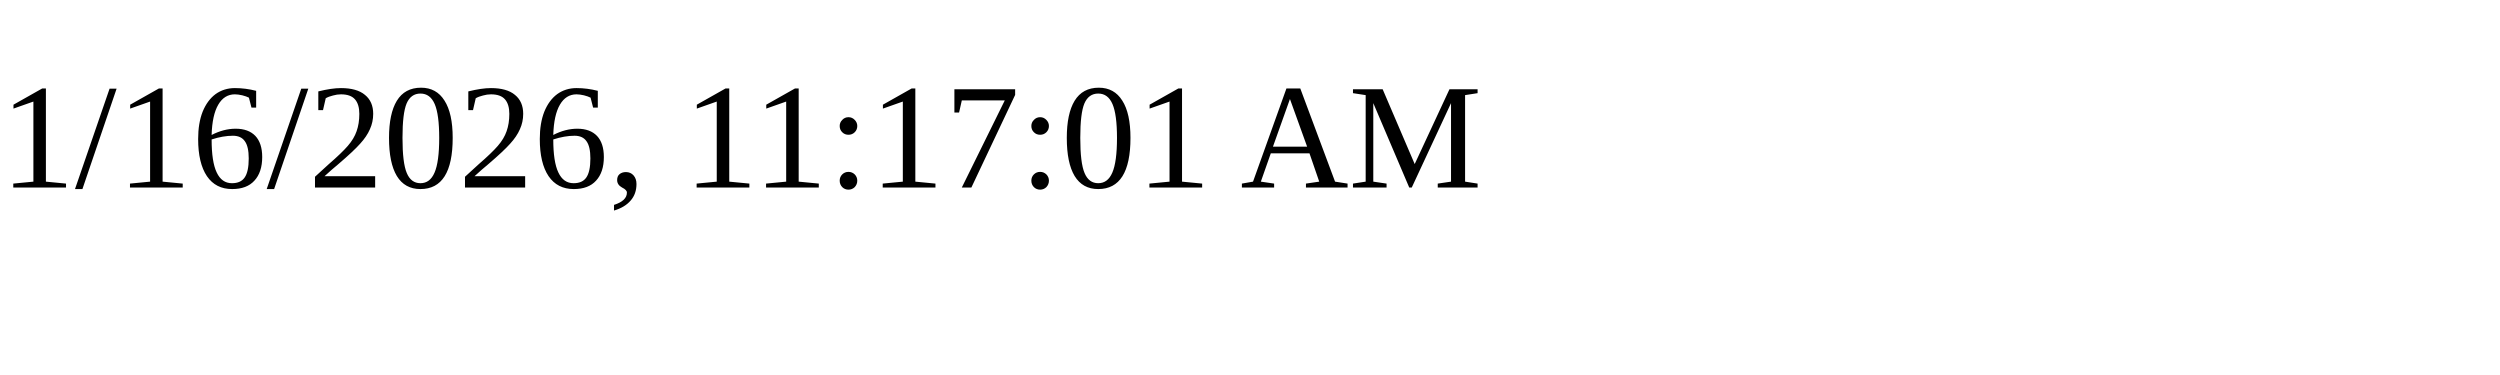
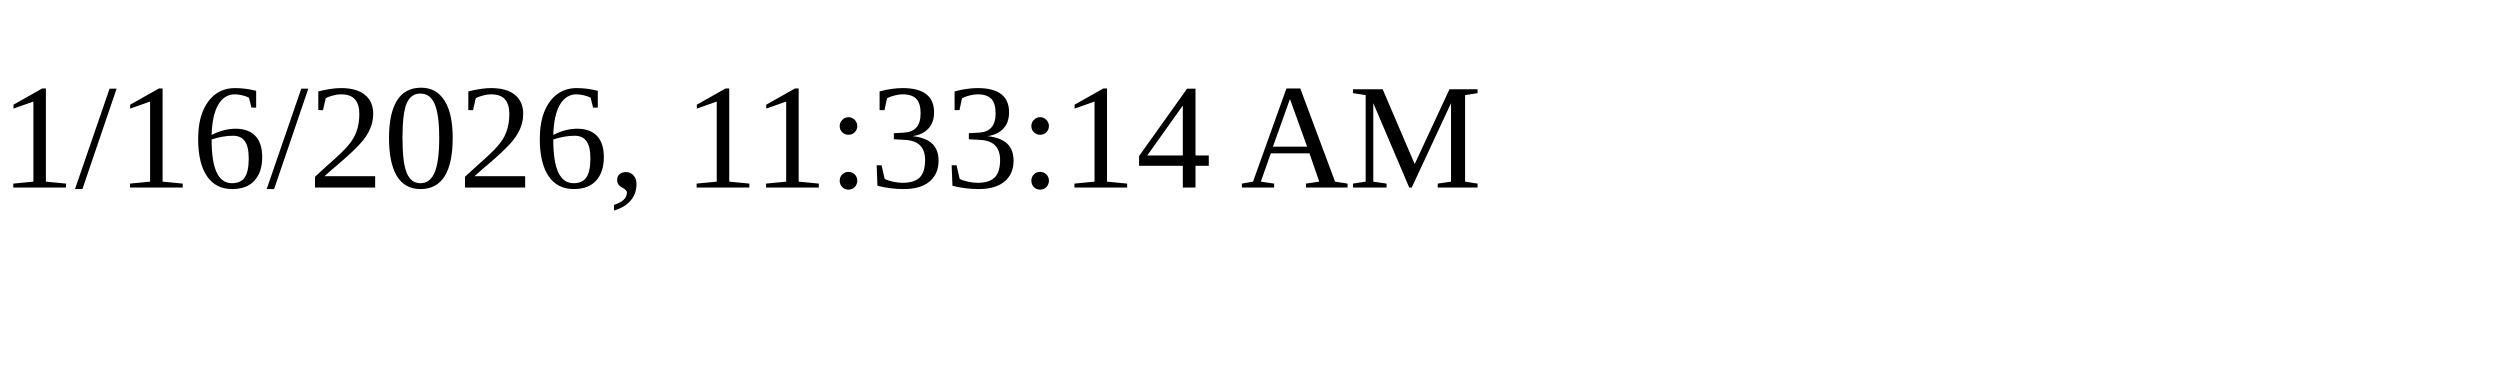
<svg xmlns="http://www.w3.org/2000/svg" height="30" width="200">
-   <text x="0" y="15">1/16/2026, 11:17:01 AM</text>
+   <text x="0" y="15">1/16/2026, 11:33:14 AM</text>
</svg>
